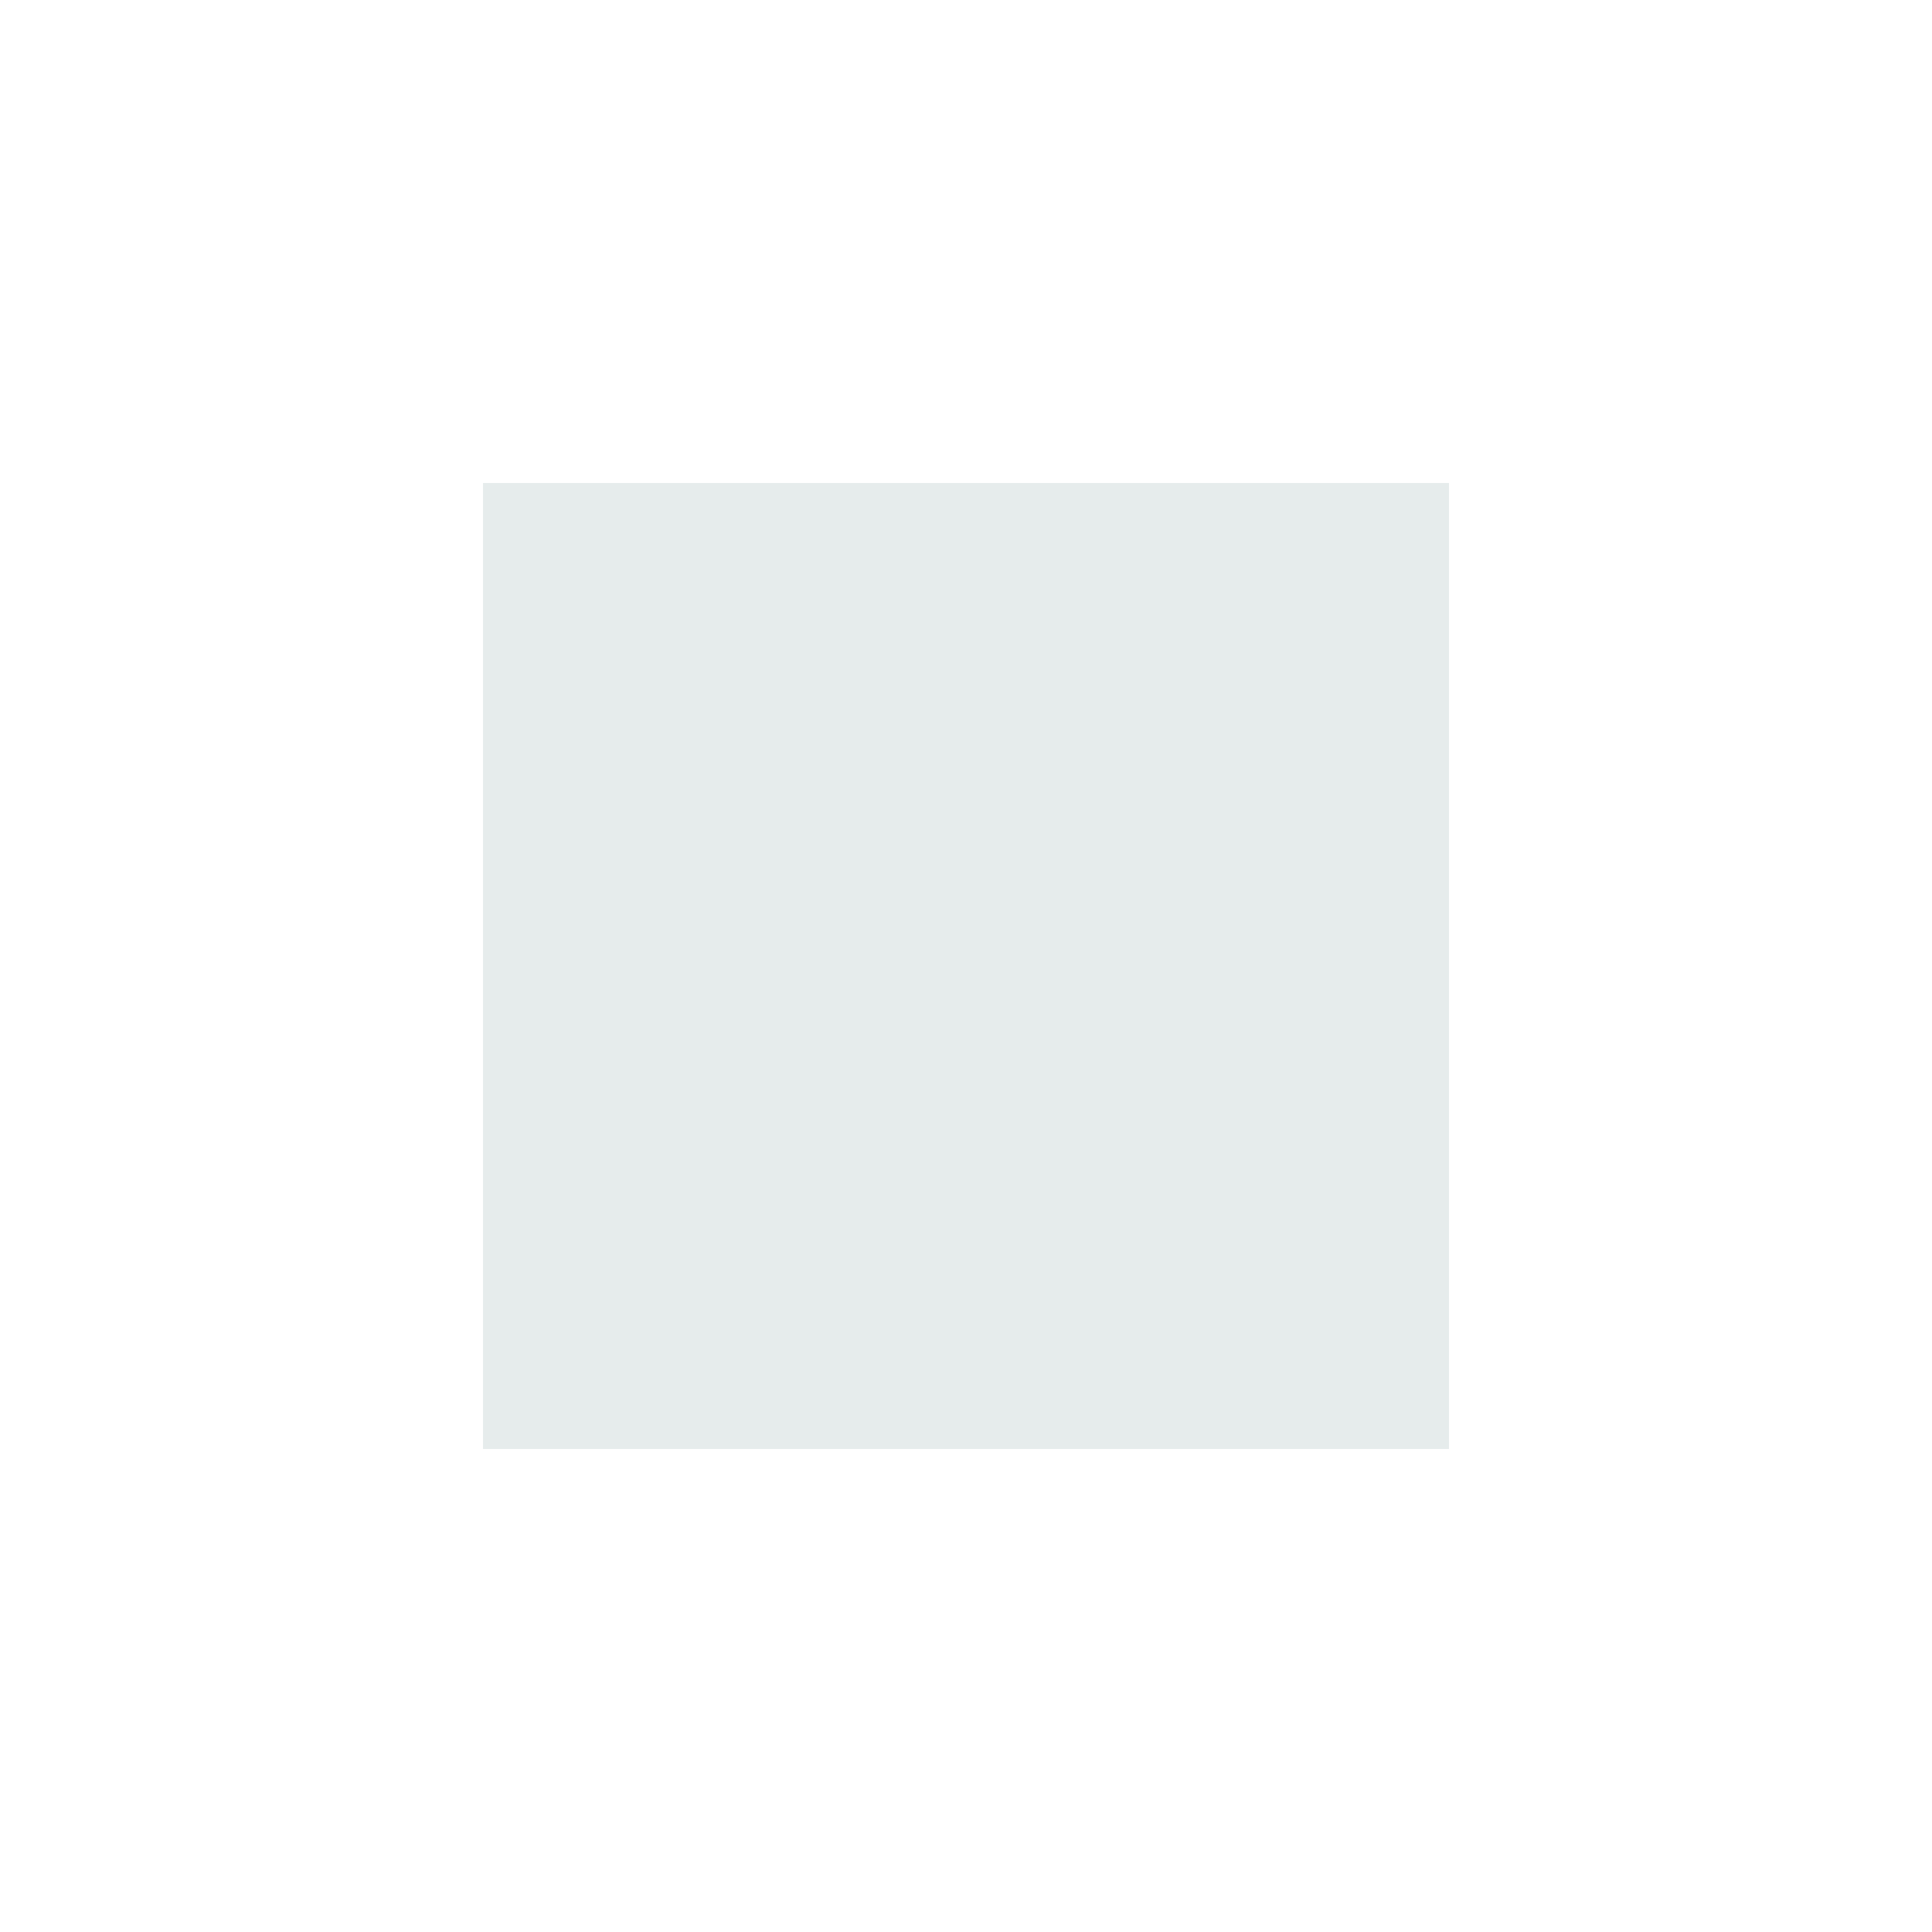
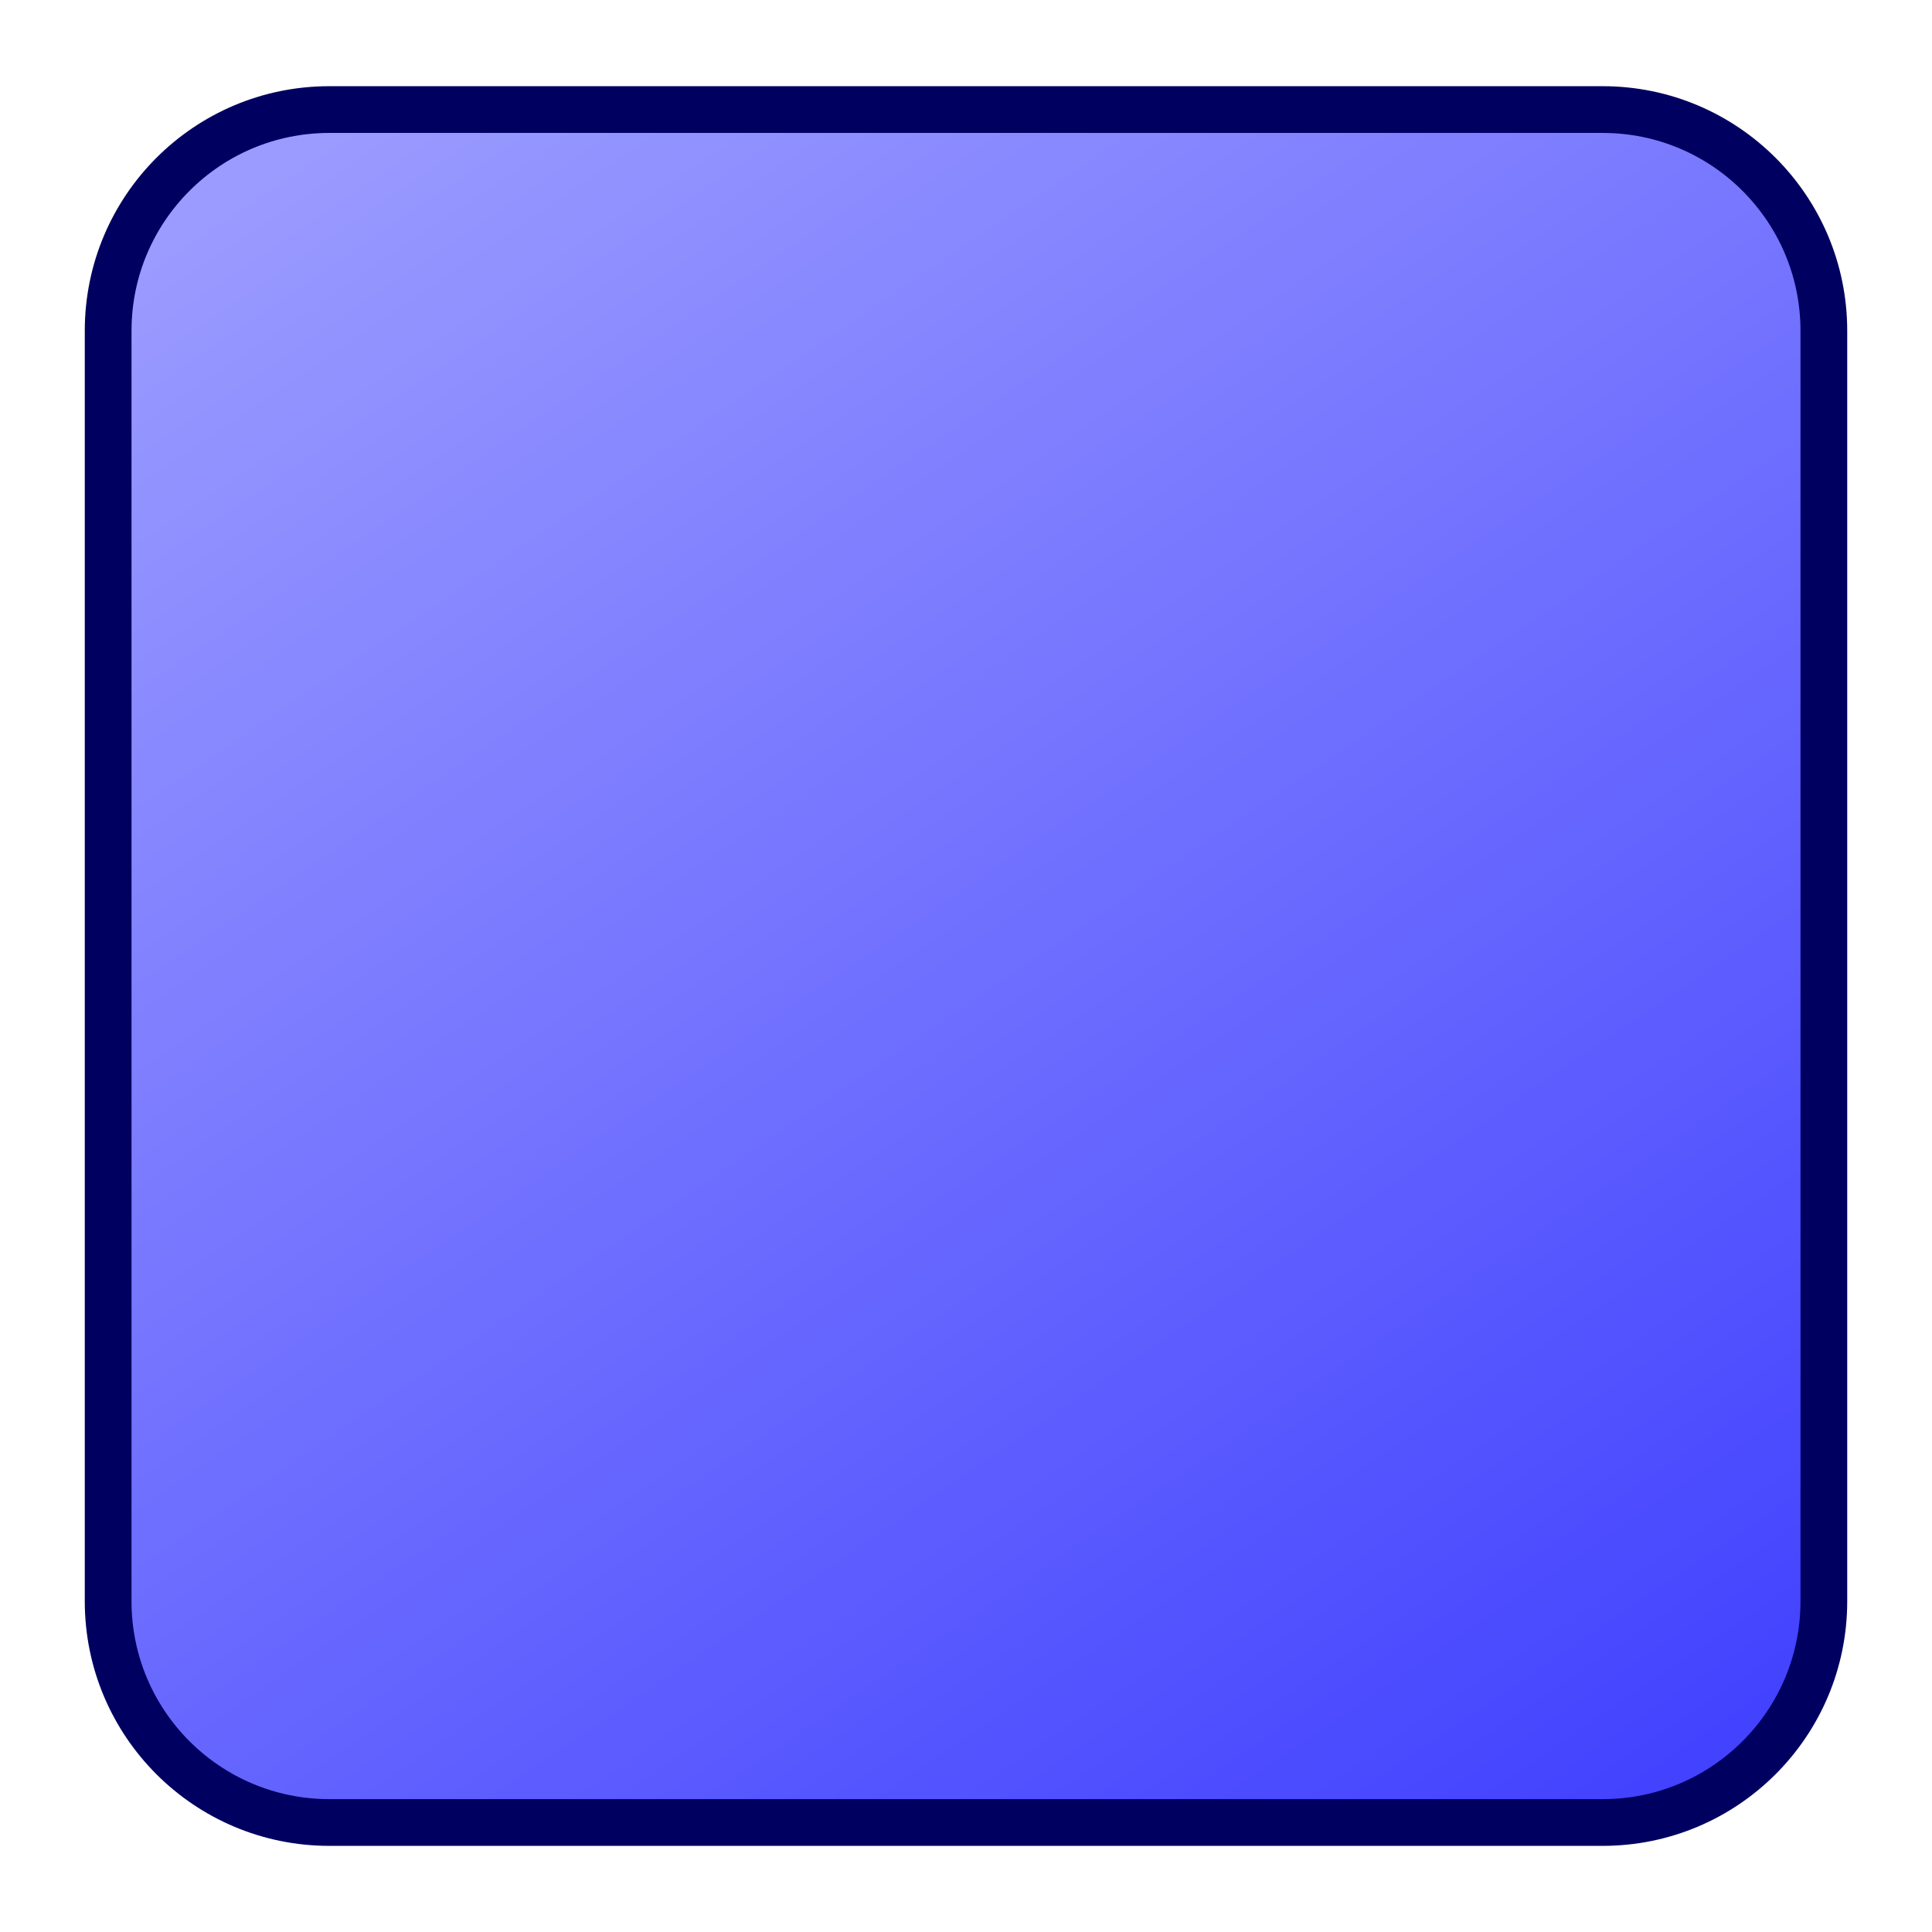
- <svg xmlns="http://www.w3.org/2000/svg" viewBox="0 0 24 24" width="24" height="24">
-   <path fill="#e6ecec" d="M6 6h12v12H6z" />
+ <svg xmlns="http://www.w3.org/2000/svg" height="35mm" version="1.1" viewBox="0 0 124.016 124.016" width="35mm">
+   <linearGradient id="a" gradientTransform="matrix(.9053692 0 0 .9039012 -1106.379 -686.7281)" gradientUnits="userSpaceOnUse" x1="297.894" x2="333.207" y1="424.009" y2="475.949">
+     <stop offset="0" stop-color="#3131ff" />
+     <stop offset="1" stop-color="#c1c1ff" />
+   </linearGradient>
+   <rect height="27.926" ry="3.606" style="fill-rule:evenodd;stroke:#000060;stroke-width:.762;stroke-linecap:round;stroke-linejoin:round;fill:url(#a)" transform="matrix(-3.937344 0 0 -3.937344 -3180.2 -1052.093)" width="27.971" x="-837.436" y="-296.921" />
</svg>
